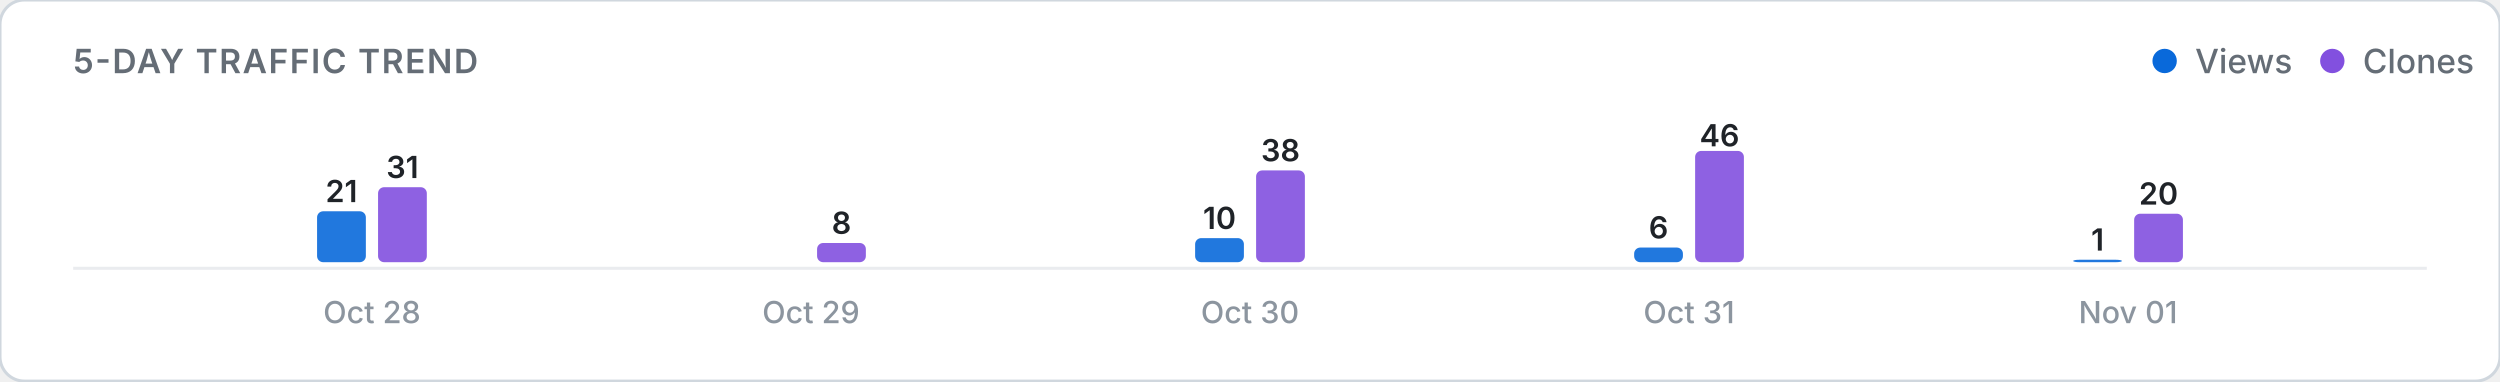
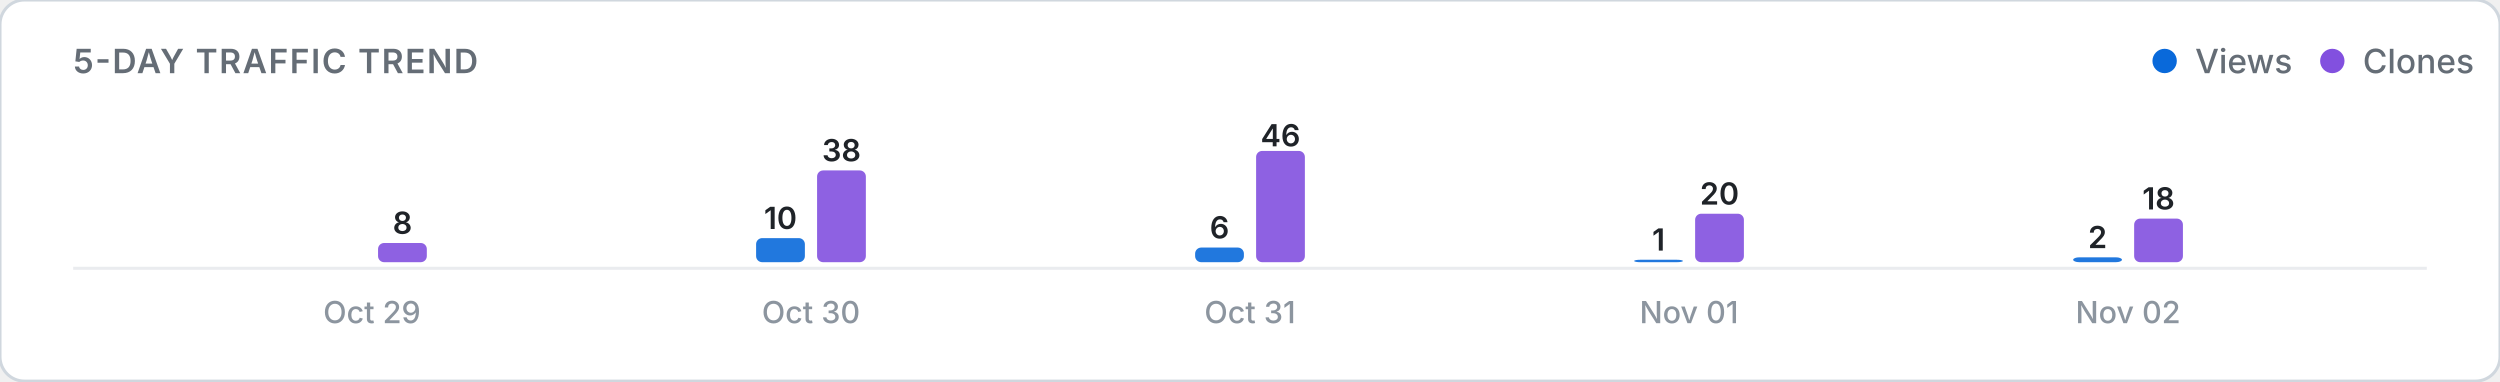
<svg xmlns="http://www.w3.org/2000/svg" viewBox="0 0 820 125" width="100%" height="auto">
  <defs>
    <style>
      .card-bg { fill: #ffffff; stroke: #d0d7de; stroke-width: 1; }
      .title-text { font: 600 11px -apple-system, BlinkMacSystemFont, "Segoe UI", Inter, Roboto, sans-serif; fill: #656d76; letter-spacing: 0.5px; }
      .legend-text { font: 500 11px -apple-system, BlinkMacSystemFont, "Segoe UI", Inter, Roboto, sans-serif; fill: #656d76; }
      .axis-label { font: 500 10px -apple-system, BlinkMacSystemFont, "Segoe UI", Inter, Roboto, sans-serif; fill: #8c959f; }
      .count-label { font: 600 10px -apple-system, BlinkMacSystemFont, "Segoe UI", Inter, Roboto, sans-serif; fill: #1f2328; }
      .empty-text { font: 400 11px -apple-system, BlinkMacSystemFont, "Segoe UI", Inter, Roboto, sans-serif; fill: #8c959f; }
      .baseline { stroke: #eaecef; stroke-width: 1; }
      @media (prefers-color-scheme: dark) {
        .card-bg { fill: #0d1117; stroke: #30363d; }
        .title-text { fill: #8b949e; }
        .legend-text { fill: #8b949e; }
        .axis-label { fill: #6e7681; }
        .count-label { fill: #f0f6fc; }
        .empty-text { fill: #6e7681; }
        .baseline { stroke: #21262d; }
      }
    </style>
  </defs>
  <rect width="820" height="125" rx="8" class="card-bg" />
  <text x="24" y="24" class="title-text">5-DAY TRAFFIC TREND</text>
  <g>
    <circle cx="710" cy="20" r="4" fill="#0969da" />
    <text x="720" y="24" class="legend-text">Views</text>
    <circle cx="765" cy="20" r="4" fill="#8250df" />
    <text x="775" y="24" class="legend-text">Clones</text>
  </g>
  <line x1="24" y1="88" x2="796" y2="88" class="baseline" />
  <g>
-     <rect x="104.0" y="69.3" width="16.0" height="16.7" rx="2" fill="#0969da" opacity="0.9" />
-     <text x="112.0" y="66.3" class="count-label" text-anchor="middle">21</text>
-     <rect x="124.0" y="61.4" width="16.0" height="24.6" rx="2" fill="#8250df" opacity="0.9" />
-     <text x="132.0" y="58.4" class="count-label" text-anchor="middle">31</text>
-     <text x="122.0" y="106" class="axis-label" text-anchor="middle">Oct 28</text>
-     <rect x="248.0" y="86.0" width="16.0" height="0.0" rx="2" fill="#0969da" opacity="0.9" />
-     <rect x="268.0" y="79.7" width="16.0" height="6.3" rx="2" fill="#8250df" opacity="0.9" />
-     <text x="276.0" y="76.7" class="count-label" text-anchor="middle">8</text>
-     <text x="266.0" y="106" class="axis-label" text-anchor="middle">Oct 29</text>
-     <rect x="392.0" y="78.1" width="16.0" height="7.9" rx="2" fill="#0969da" opacity="0.9" />
-     <text x="400.0" y="75.1" class="count-label" text-anchor="middle">10</text>
-     <rect x="412.0" y="55.9" width="16.0" height="30.1" rx="2" fill="#8250df" opacity="0.9" />
-     <text x="420.0" y="52.9" class="count-label" text-anchor="middle">38</text>
-     <text x="410.0" y="106" class="axis-label" text-anchor="middle">Oct 30</text>
-     <rect x="536.0" y="81.2" width="16.0" height="4.8" rx="2" fill="#0969da" opacity="0.9" />
-     <text x="544.0" y="78.2" class="count-label" text-anchor="middle">6</text>
-     <rect x="556.0" y="49.5" width="16.0" height="36.5" rx="2" fill="#8250df" opacity="0.9" />
-     <text x="564.0" y="48.0" class="count-label" text-anchor="middle">46</text>
-     <text x="554.0" y="106" class="axis-label" text-anchor="middle">Oct 31</text>
-     <rect x="680.0" y="85.2" width="16.0" height="0.8" rx="2" fill="#0969da" opacity="0.9" />
-     <text x="688.0" y="82.2" class="count-label" text-anchor="middle">1</text>
-     <rect x="700.0" y="70.1" width="16.0" height="15.9" rx="2" fill="#8250df" opacity="0.9" />
-     <text x="708.0" y="67.1" class="count-label" text-anchor="middle">20</text>
-     <text x="698.0" y="106" class="axis-label" text-anchor="middle">Nov 01</text>
+     <rect x="104.0" y="86.0" width="16.0" height="0.0" rx="2" fill="#0969da" opacity="0.9" />
+     <rect x="124.0" y="79.7" width="16.0" height="6.3" rx="2" fill="#8250df" opacity="0.9" />
+     <text x="132.0" y="76.7" class="count-label" text-anchor="middle">8</text>
+     <text x="122.0" y="106" class="axis-label" text-anchor="middle">Oct 29</text>
+     <rect x="248.0" y="78.1" width="16.0" height="7.9" rx="2" fill="#0969da" opacity="0.9" />
+     <text x="256.0" y="75.1" class="count-label" text-anchor="middle">10</text>
+     <rect x="268.0" y="55.9" width="16.0" height="30.1" rx="2" fill="#8250df" opacity="0.9" />
+     <text x="276.0" y="52.9" class="count-label" text-anchor="middle">38</text>
+     <text x="266.0" y="106" class="axis-label" text-anchor="middle">Oct 30</text>
+     <rect x="392.0" y="81.2" width="16.0" height="4.8" rx="2" fill="#0969da" opacity="0.9" />
+     <text x="400.0" y="78.2" class="count-label" text-anchor="middle">6</text>
+     <rect x="412.0" y="49.5" width="16.0" height="36.5" rx="2" fill="#8250df" opacity="0.9" />
+     <text x="420.0" y="48.0" class="count-label" text-anchor="middle">46</text>
+     <text x="410.0" y="106" class="axis-label" text-anchor="middle">Oct 31</text>
+     <rect x="536.0" y="85.2" width="16.0" height="0.8" rx="2" fill="#0969da" opacity="0.9" />
+     <text x="544.0" y="82.2" class="count-label" text-anchor="middle">1</text>
+     <rect x="556.0" y="70.1" width="16.0" height="15.9" rx="2" fill="#8250df" opacity="0.9" />
+     <text x="564.0" y="67.1" class="count-label" text-anchor="middle">20</text>
+     <text x="554.0" y="106" class="axis-label" text-anchor="middle">Nov 01</text>
+     <rect x="680.0" y="84.4" width="16.0" height="1.6" rx="2" fill="#0969da" opacity="0.9" />
+     <text x="688.0" y="81.4" class="count-label" text-anchor="middle">2</text>
+     <rect x="700.0" y="71.7" width="16.0" height="14.3" rx="2" fill="#8250df" opacity="0.9" />
+     <text x="708.0" y="68.7" class="count-label" text-anchor="middle">18</text>
+     <text x="698.0" y="106" class="axis-label" text-anchor="middle">Nov 02</text>
  </g>
</svg>
